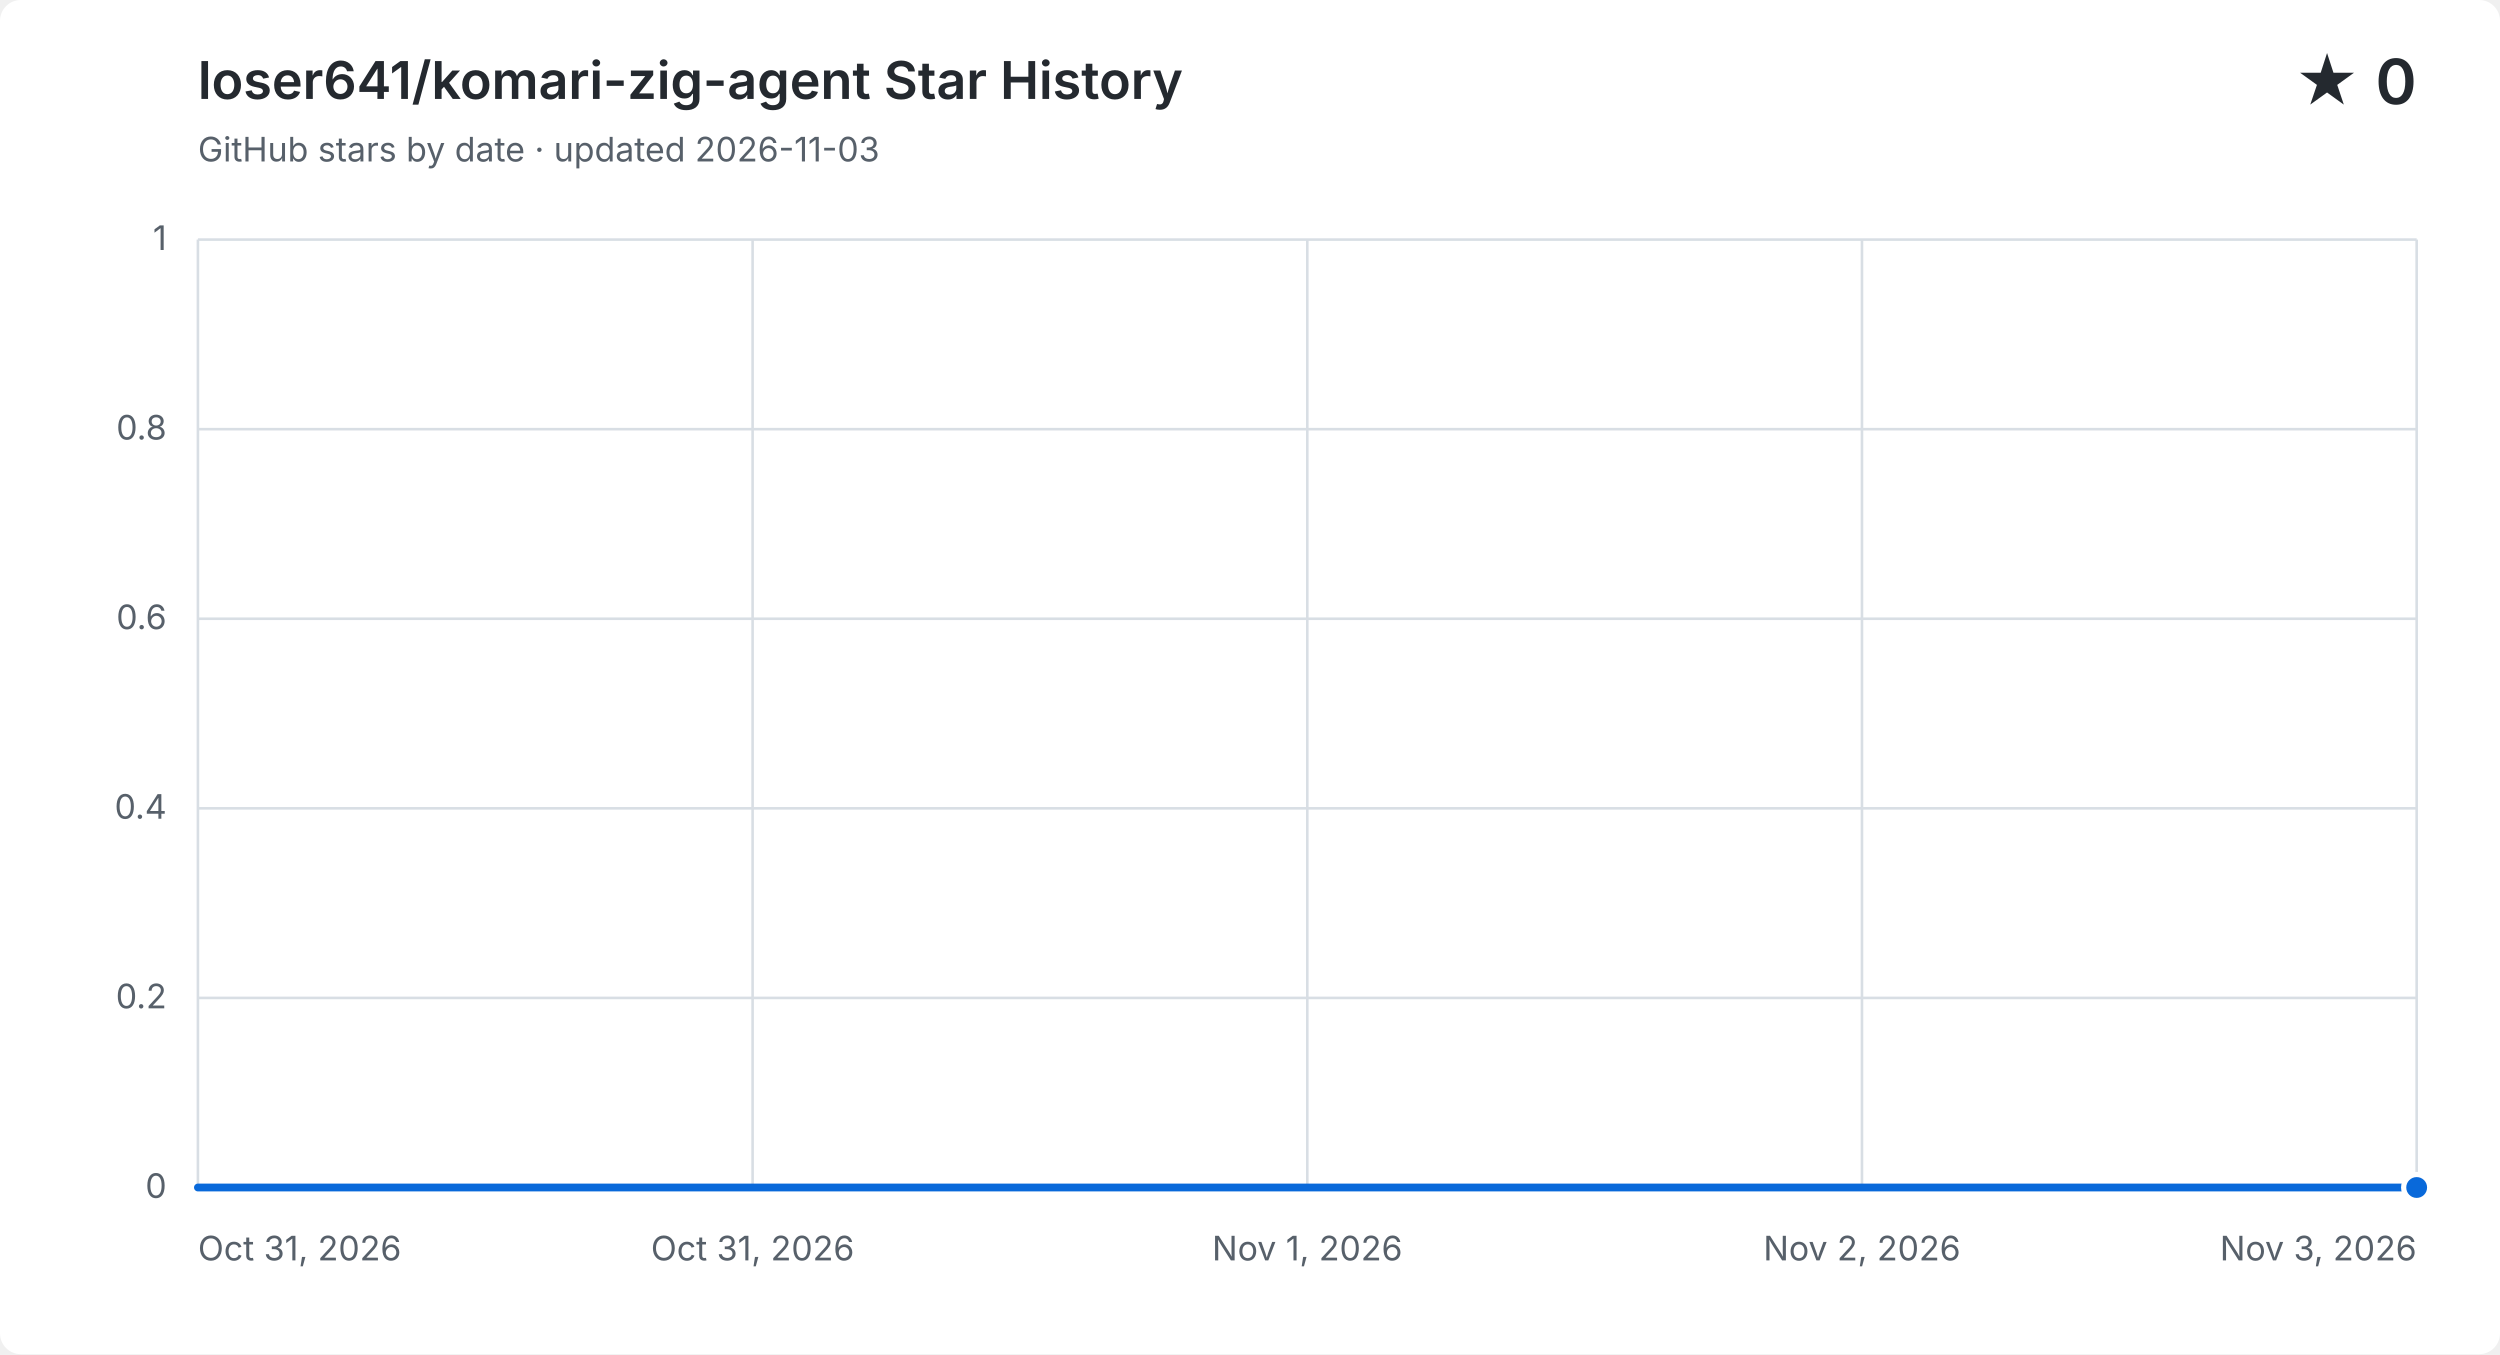
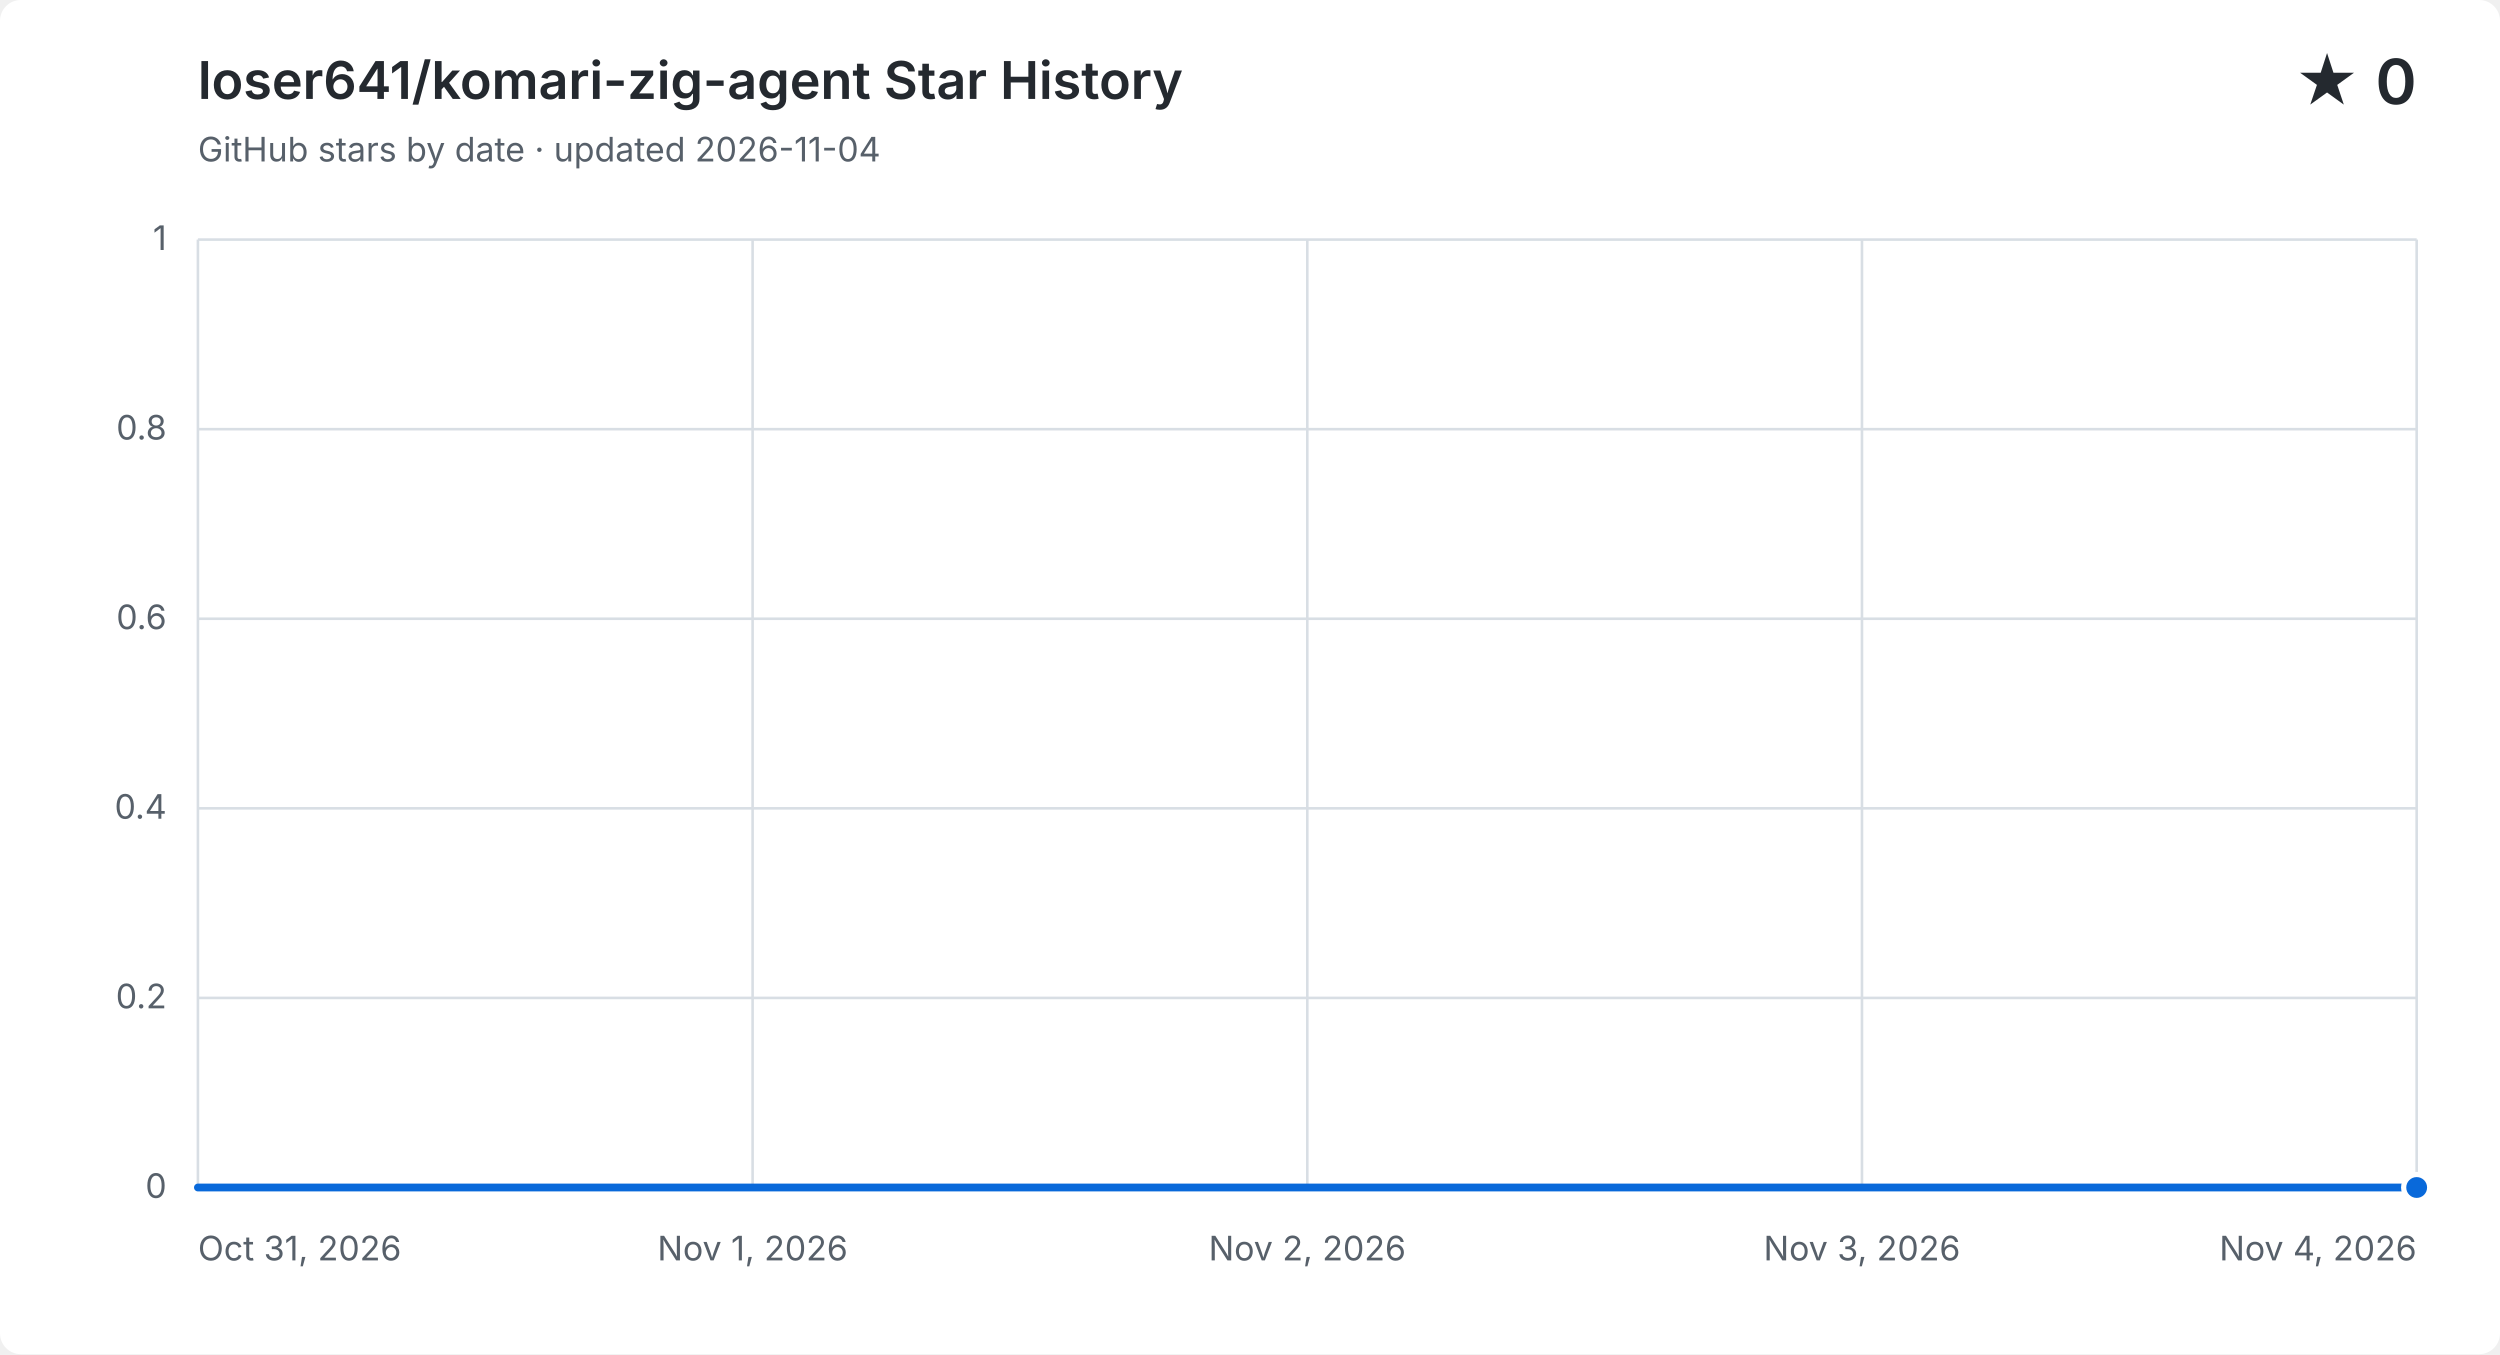
<svg xmlns="http://www.w3.org/2000/svg" width="960" height="520" viewBox="0 0 960 520" role="img" aria-labelledby="title description">
  <style>
    .background { fill: #ffffff; } .grid { fill: none; stroke: #d8dee4; stroke-width: 1; }
    .label, .subtitle { fill: #57606a; font: 13px -apple-system, BlinkMacSystemFont, "Segoe UI", sans-serif; }
    .heading, .value { fill: #24292f; font-family: -apple-system, BlinkMacSystemFont, "Segoe UI", sans-serif; }
    .heading { font-size: 20px; font-weight: 600; } .value { font-size: 24px; font-weight: 600; }
    .area { fill: #0969da; opacity: .12; } .line { fill: none; stroke: #0969da; stroke-linecap: round; stroke-linejoin: round; stroke-width: 3; }
    .point { fill: #0969da; stroke: #ffffff; stroke-width: 2; }
    @media (prefers-color-scheme: dark) {
      .background { fill: #0d1117; } .grid { stroke: #30363d; } .label, .subtitle { fill: #8b949e; }
      .heading, .value { fill: #f0f6fc; } .area { fill: #58a6ff; } .line { stroke: #58a6ff; } .point { fill: #58a6ff; stroke: #0d1117; }
    }
  </style>
  <rect class="background" width="960" height="520" rx="8" />
  <text class="heading" x="76" y="38">loser641/komari-zig-agent Star History</text>
-   <text class="subtitle" x="76" y="62">GitHub stars by date · updated 2026-11-03</text>
+   <text class="subtitle" x="76" y="62">GitHub stars by date · updated 2026-11-04</text>
  <text class="value" x="928" y="40" text-anchor="end">★ 0</text>
  <path class="grid" d="M 76 456.0 H 928" />
  <text class="label" x="64" y="460.0" text-anchor="end">0</text>
  <path class="grid" d="M 76 383.2 H 928" />
  <text class="label" x="64" y="387.2" text-anchor="end">0.2</text>
  <path class="grid" d="M 76 310.4 H 928" />
  <text class="label" x="64" y="314.4" text-anchor="end">0.4</text>
  <path class="grid" d="M 76 237.6 H 928" />
  <text class="label" x="64" y="241.6" text-anchor="end">0.6</text>
  <path class="grid" d="M 76 164.8 H 928" />
  <text class="label" x="64" y="168.8" text-anchor="end">0.8</text>
  <path class="grid" d="M 76 92.0 H 928" />
  <text class="label" x="64" y="96.0" text-anchor="end">1</text>
  <path class="grid" d="M 76.0 92 V 456" />
  <text class="label" x="76.0" y="484" text-anchor="start">Oct 31, 2026</text>
  <path class="grid" d="M 289.0 92 V 456" />
-   <text class="label" x="289.0" y="484" text-anchor="middle">Oct 31, 2026</text>
+   <text class="label" x="289.0" y="484" text-anchor="middle">Nov 1, 2026</text>
  <path class="grid" d="M 502.0 92 V 456" />
-   <text class="label" x="502.0" y="484" text-anchor="middle">Nov 1, 2026</text>
+   <text class="label" x="502.0" y="484" text-anchor="middle">Nov 2, 2026</text>
  <path class="grid" d="M 715.0 92 V 456" />
-   <text class="label" x="715.0" y="484" text-anchor="middle">Nov 2, 2026</text>
+   <text class="label" x="715.0" y="484" text-anchor="middle">Nov 3, 2026</text>
  <path class="grid" d="M 928.0 92 V 456" />
-   <text class="label" x="928.0" y="484" text-anchor="end">Nov 3, 2026</text>
-   <path class="area" d="M 76.0 456.0 H 360.0 V 456.0 H 644.0 V 456.0 H 928.0 V 456.0 V 456 H 76.0 Z" />
-   <path class="line" d="M 76.0 456.0 H 360.0 V 456.0 H 644.0 V 456.0 H 928.0 V 456.0" />
+   <text class="label" x="928.0" y="484" text-anchor="end">Nov 4, 2026</text>
+   <path class="area" d="M 76.0 456.0 H 289.0 V 456.0 H 502.0 V 456.0 H 715.0 V 456.0 H 928.0 V 456.0 V 456 H 76.0 Z" />
+   <path class="line" d="M 76.0 456.0 H 289.0 V 456.0 H 502.0 V 456.0 H 715.0 V 456.0 H 928.0 V 456.0" />
  <circle class="point" cx="928.0" cy="456.0" r="5" />
</svg>
